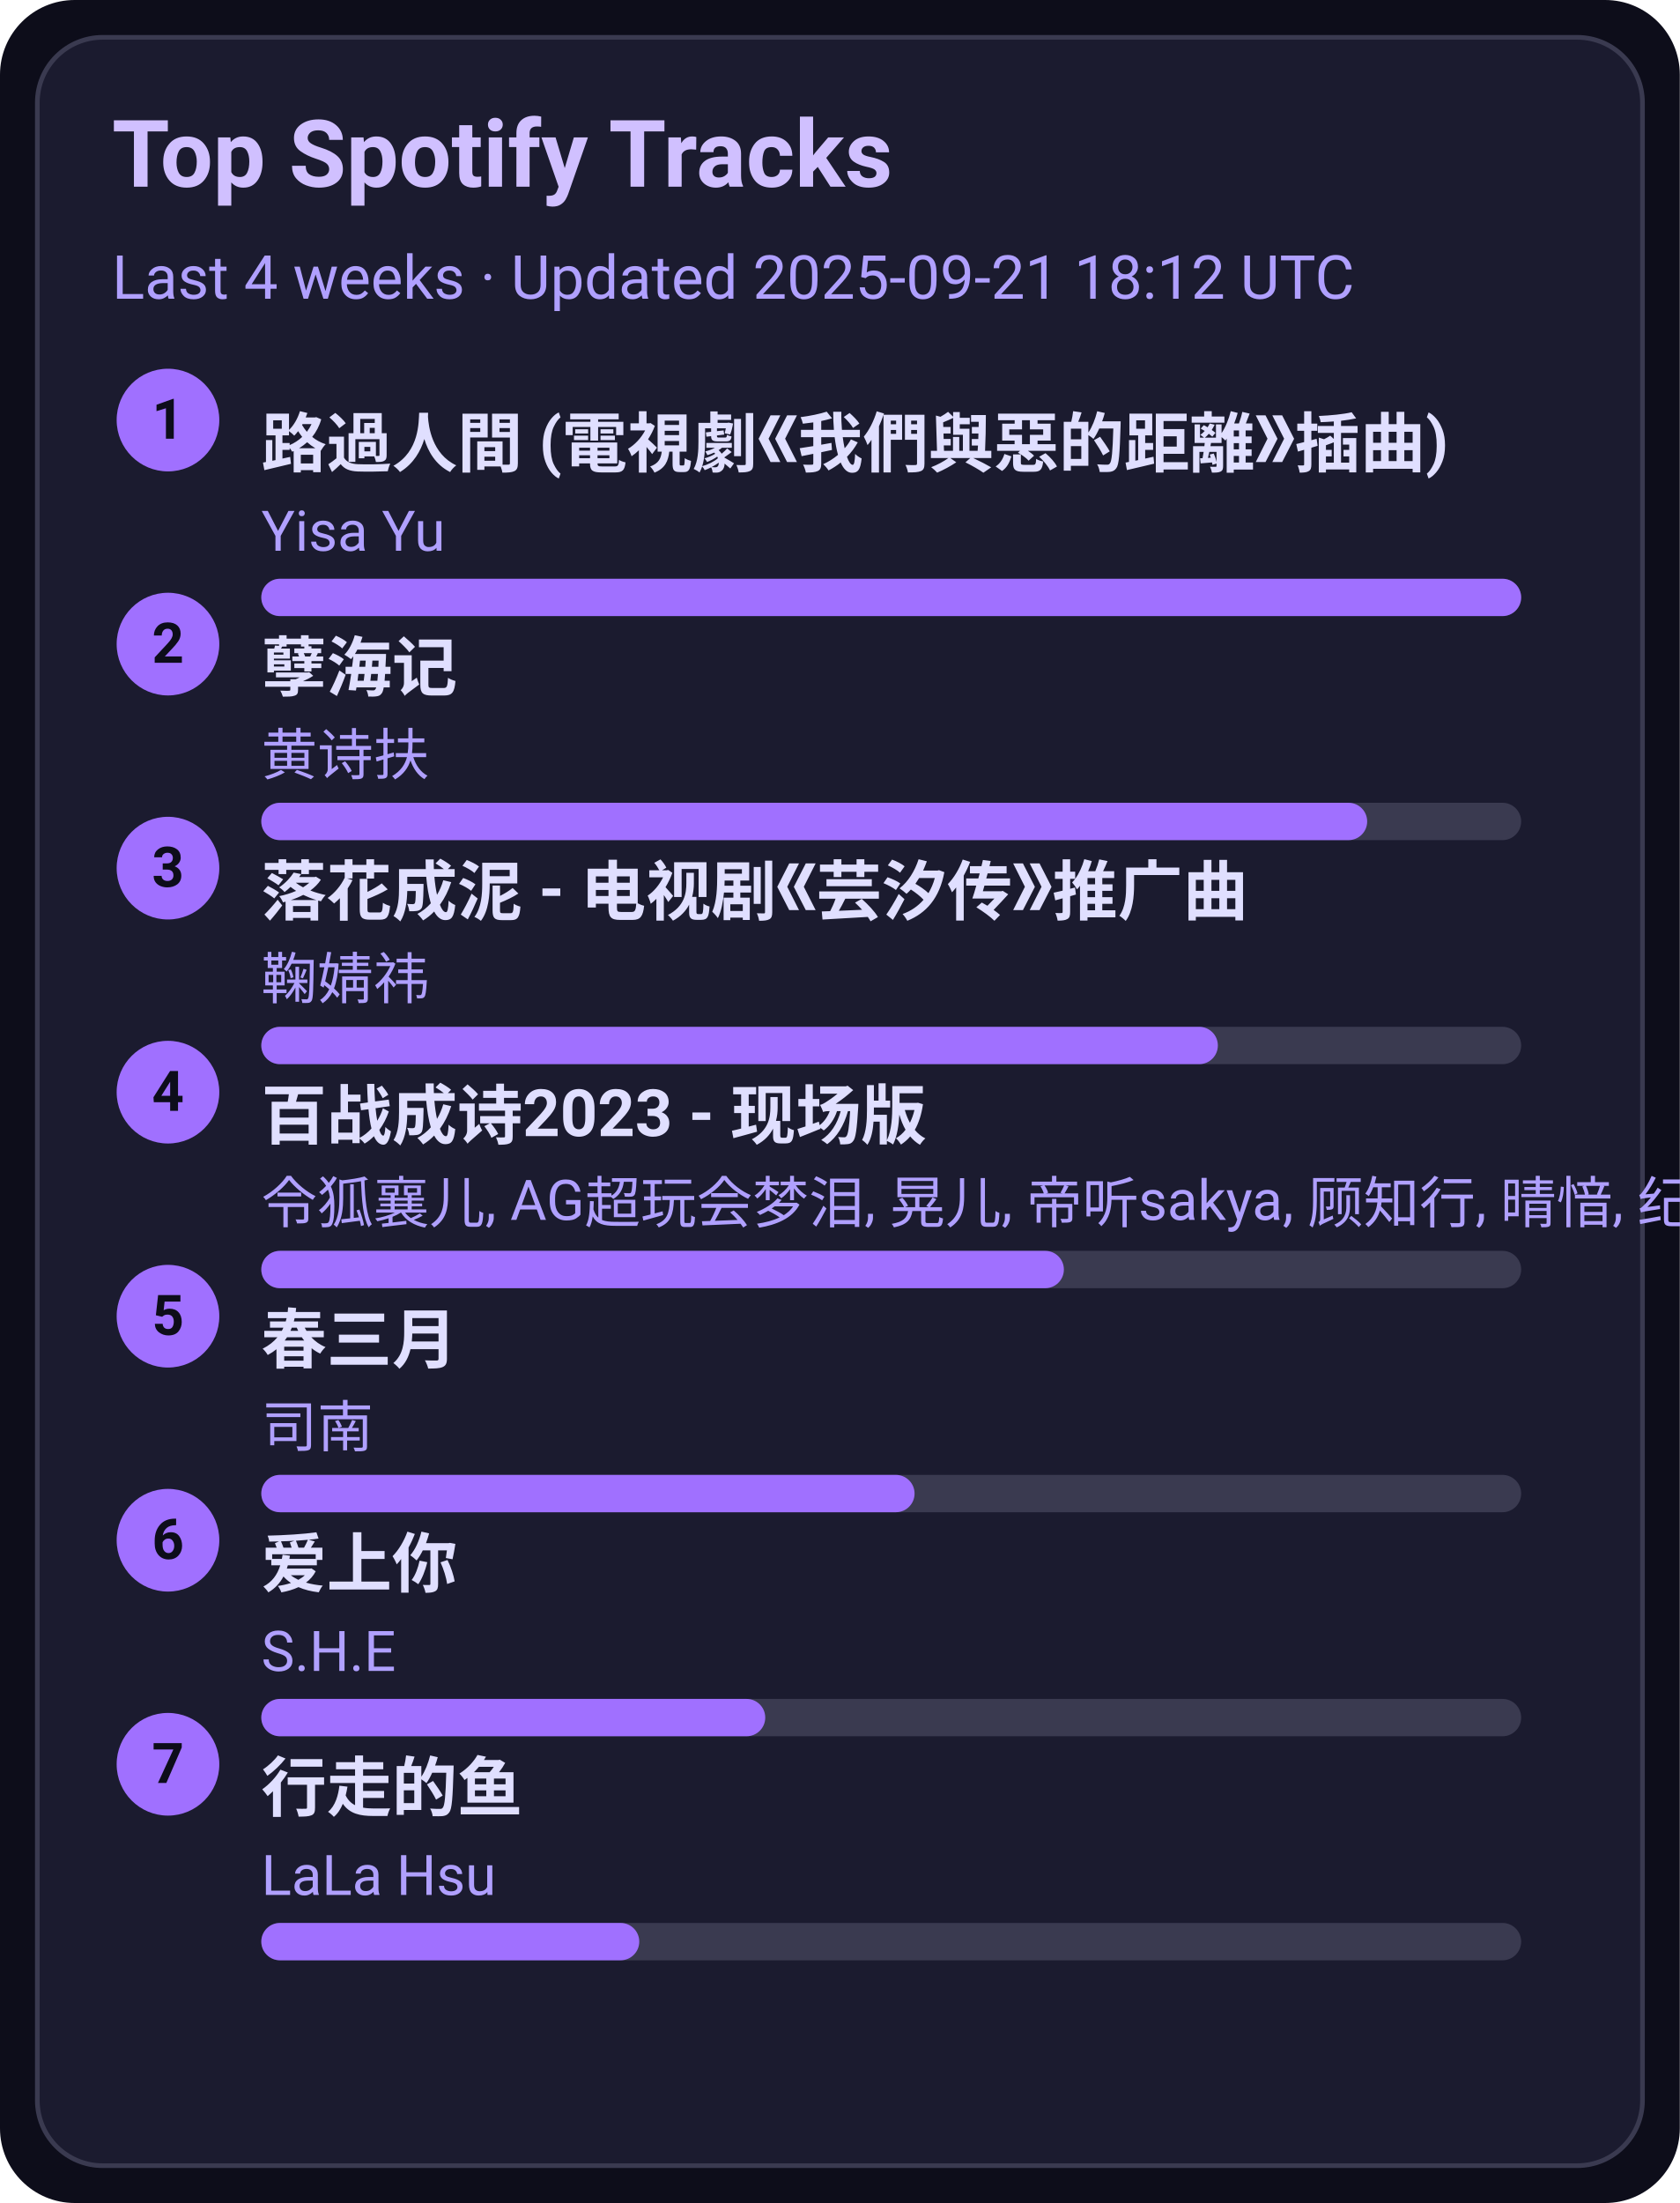
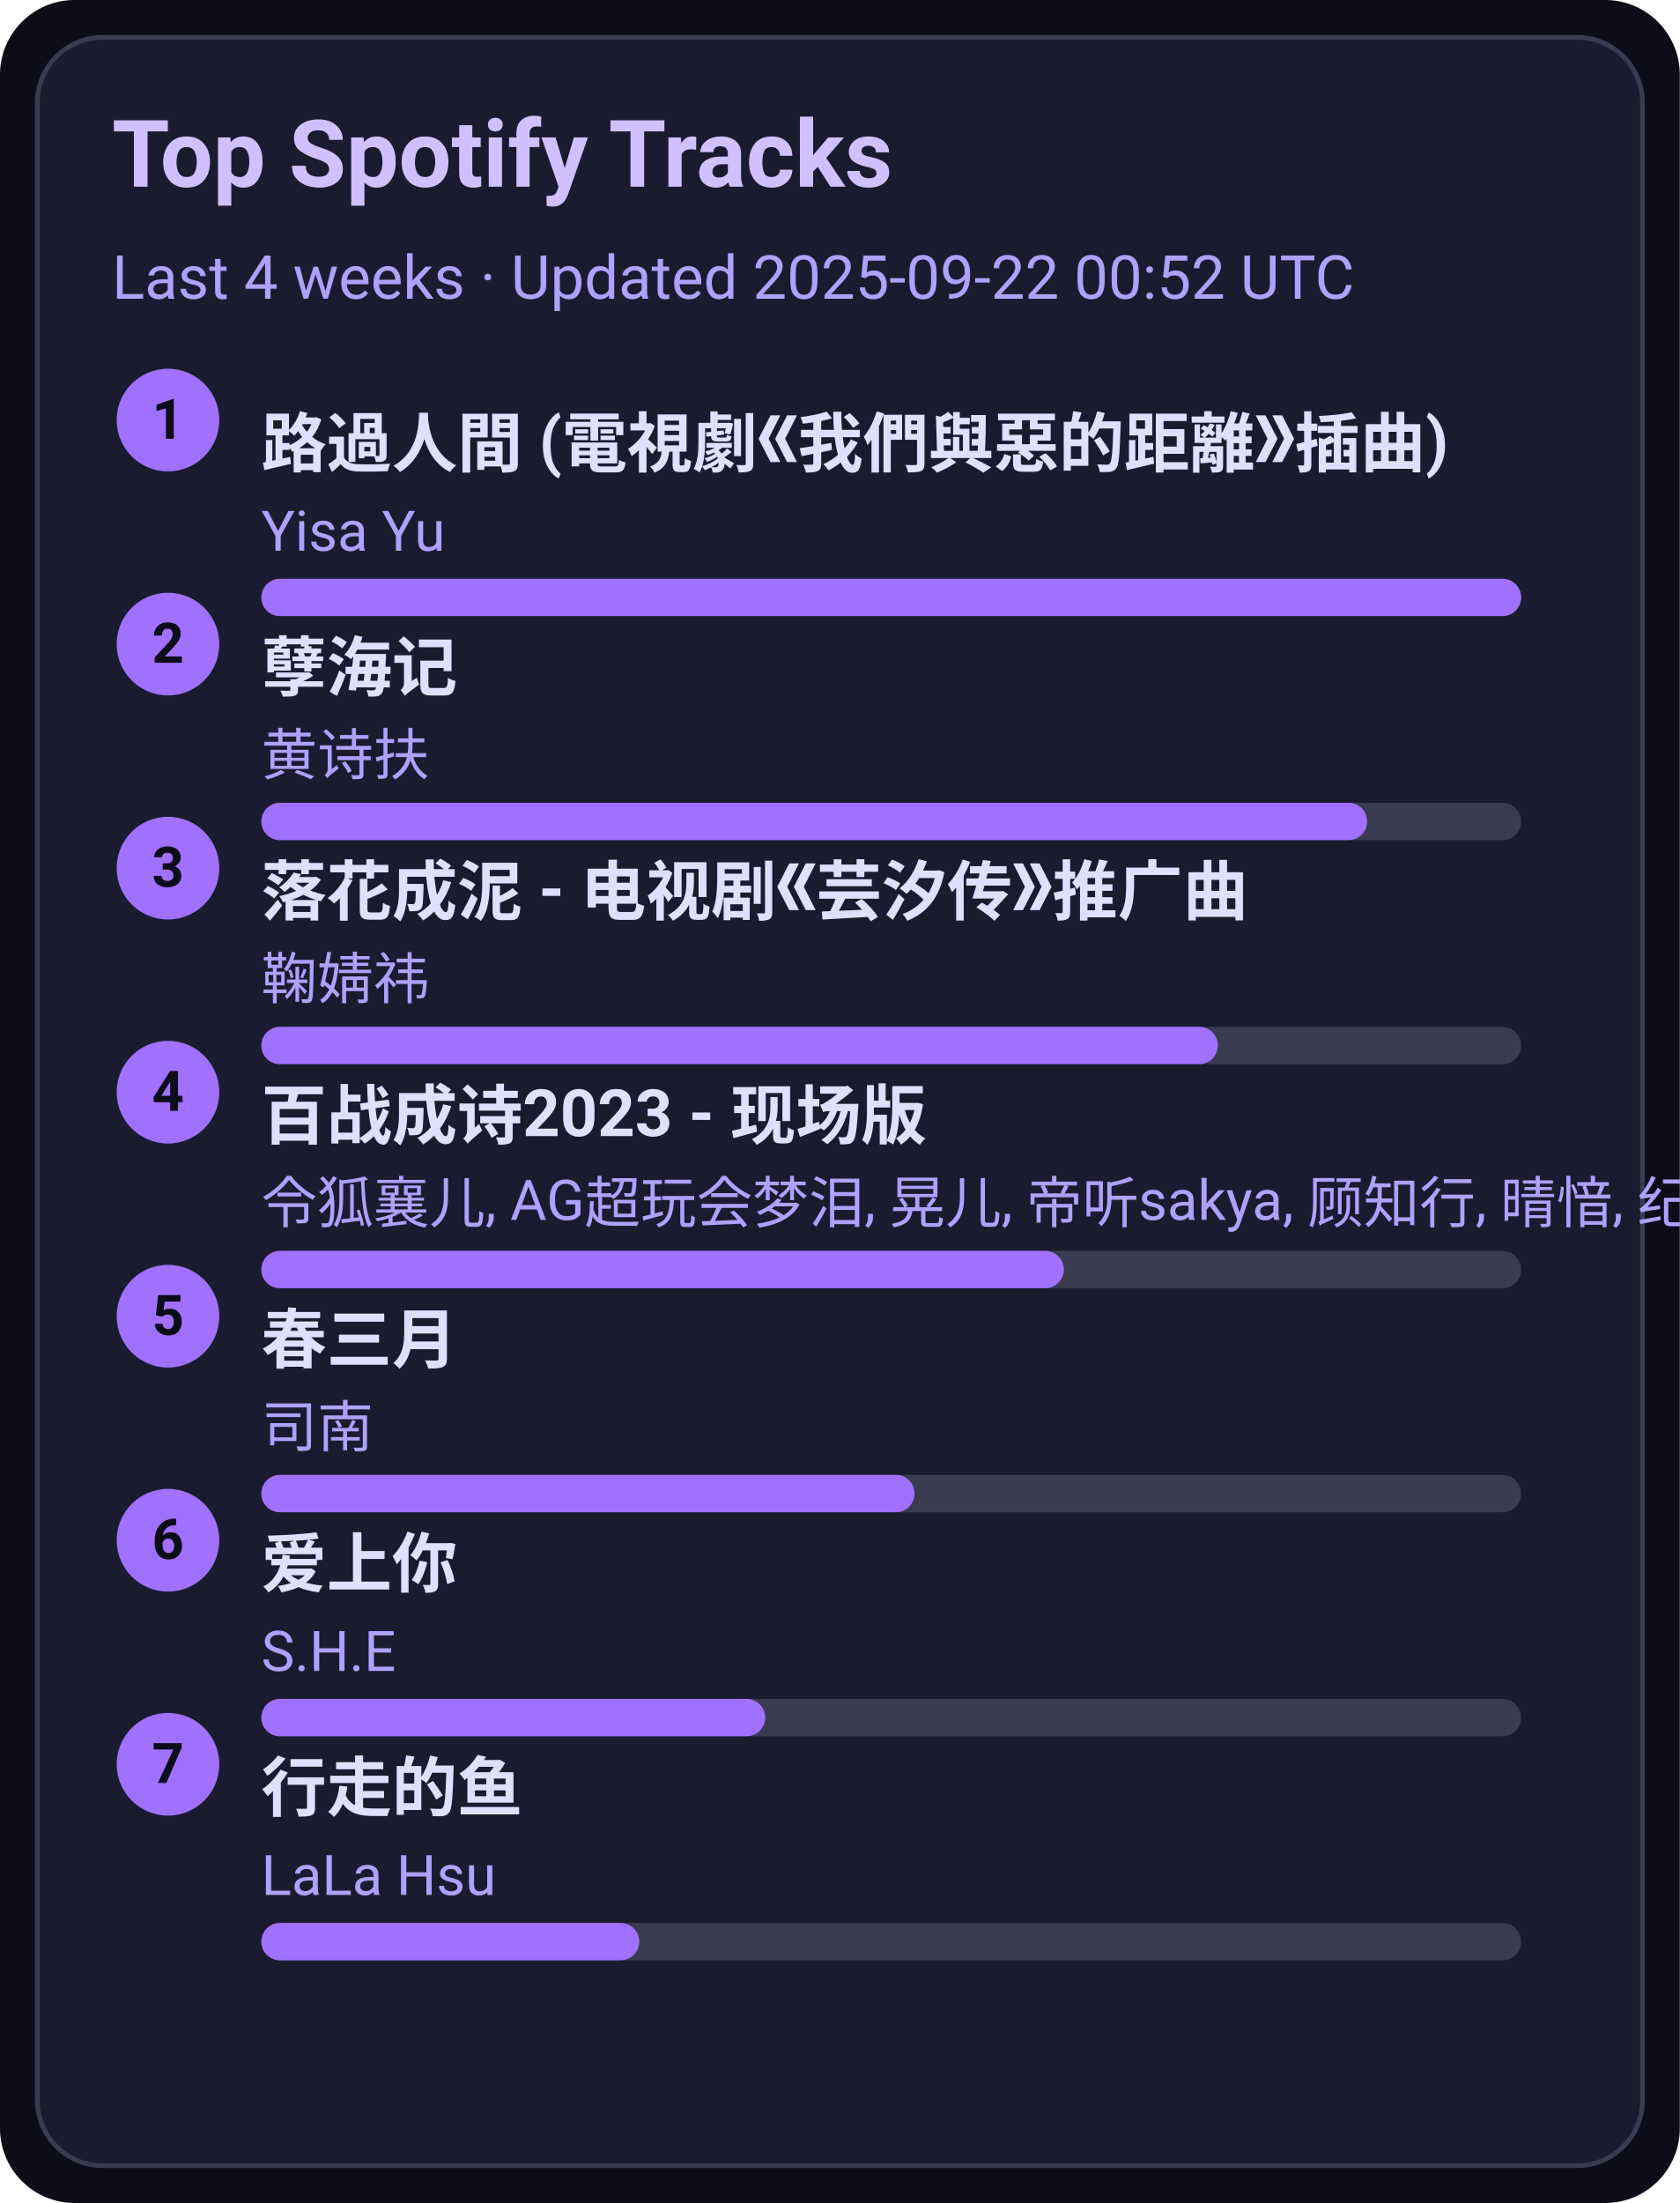
<svg xmlns="http://www.w3.org/2000/svg" width="360" height="472" viewBox="0 0 360 472">
  <style>text{font-family:-apple-system,BlinkMacSystemFont,Segoe UI,Roboto,Ubuntu,Helvetica Neue,Arial,Noto Sans,sans-serif}</style>
  <rect width="360" height="472" rx="16" fill="#0d0d1a" />
  <rect x="8" y="8" width="344" height="456" rx="14" fill="#1b1b2f" stroke="#3a3a50" />
  <text x="24" y="40" font-size="20" fill="#d0c0ff" font-weight="600">Top Spotify Tracks</text>
-   <text x="24" y="64" font-size="13" fill="#b0a0ff">Last 4 weeks · Updated 2025-09-21 18:12 UTC</text>
+   <text x="24" y="64" font-size="13" fill="#b0a0ff">Last 4 weeks · Updated 2025-09-22 00:52 UTC</text>
  <circle cx="36" cy="90" r="11" fill="#a070ff" />
  <text x="36" y="94" text-anchor="middle" font-size="12" fill="#0d0d1a" font-weight="700">1</text>
  <a href="https://open.spotify.com/track/1ZSleGniKMWNrWvK5cGALO" target="_blank" rel="noopener noreferrer">
    <text x="56" y="100" font-size="14" fill="#e0dfff" font-weight="600">路過人間 (電視劇《我們與惡的距離》插曲)</text>
  </a>
  <text x="56" y="118" font-size="12" fill="#b0a0ff">Yisa Yu</text>
  <rect x="56" y="124" width="270" height="8" rx="4" fill="#3a3a50" />
  <rect x="56" y="124" width="270" height="8" rx="4" fill="#a070ff" />
  <circle cx="36" cy="138" r="11" fill="#a070ff" />
  <text x="36" y="142" text-anchor="middle" font-size="12" fill="#0d0d1a" font-weight="700">2</text>
  <a href="https://open.spotify.com/track/3eIovUMhirNN6btJbpzNqD" target="_blank" rel="noopener noreferrer">
    <text x="56" y="148" font-size="14" fill="#e0dfff" font-weight="600">孽海记</text>
  </a>
  <text x="56" y="166" font-size="12" fill="#b0a0ff">黄诗扶</text>
  <rect x="56" y="172" width="270" height="8" rx="4" fill="#3a3a50" />
  <rect x="56" y="172" width="237" height="8" rx="4" fill="#a070ff" />
  <circle cx="36" cy="186" r="11" fill="#a070ff" />
  <text x="36" y="190" text-anchor="middle" font-size="12" fill="#0d0d1a" font-weight="700">3</text>
  <a href="https://open.spotify.com/track/3kOZsJz3crGIWWHeoCNa0O" target="_blank" rel="noopener noreferrer">
    <text x="56" y="196" font-size="14" fill="#e0dfff" font-weight="600">落花成泥 - 电视剧《芸汐传》推广曲</text>
  </a>
  <text x="56" y="214" font-size="12" fill="#b0a0ff">鞠婧祎</text>
  <rect x="56" y="220" width="270" height="8" rx="4" fill="#3a3a50" />
  <rect x="56" y="220" width="205" height="8" rx="4" fill="#a070ff" />
  <circle cx="36" cy="234" r="11" fill="#a070ff" />
  <text x="36" y="238" text-anchor="middle" font-size="12" fill="#0d0d1a" font-weight="700">4</text>
  <a href="https://open.spotify.com/track/2gttnS8fWnDwziLFt2TLEi" target="_blank" rel="noopener noreferrer">
    <text x="56" y="244" font-size="14" fill="#e0dfff" font-weight="600">百战成诗2023 - 现场版</text>
  </a>
  <text x="56" y="262" font-size="12" fill="#b0a0ff">令狐襄儿, AG超玩会梦泪, 晃儿, 帝听sakya, 顾知行, 晴愔, 纪粹希, 于冬然, 呦猫UNEKO</text>
  <rect x="56" y="268" width="270" height="8" rx="4" fill="#3a3a50" />
  <rect x="56" y="268" width="172" height="8" rx="4" fill="#a070ff" />
  <circle cx="36" cy="282" r="11" fill="#a070ff" />
  <text x="36" y="286" text-anchor="middle" font-size="12" fill="#0d0d1a" font-weight="700">5</text>
  <a href="https://open.spotify.com/track/5A9BOP4WTk2UayDlMb8w98" target="_blank" rel="noopener noreferrer">
    <text x="56" y="292" font-size="14" fill="#e0dfff" font-weight="600">春三月</text>
  </a>
  <text x="56" y="310" font-size="12" fill="#b0a0ff">司南</text>
  <rect x="56" y="316" width="270" height="8" rx="4" fill="#3a3a50" />
  <rect x="56" y="316" width="140" height="8" rx="4" fill="#a070ff" />
  <circle cx="36" cy="330" r="11" fill="#a070ff" />
  <text x="36" y="334" text-anchor="middle" font-size="12" fill="#0d0d1a" font-weight="700">6</text>
  <a href="https://open.spotify.com/track/4hcNpo1rtbzyNswsM5byTf" target="_blank" rel="noopener noreferrer">
    <text x="56" y="340" font-size="14" fill="#e0dfff" font-weight="600">爱上你</text>
  </a>
  <text x="56" y="358" font-size="12" fill="#b0a0ff">S.H.E</text>
  <rect x="56" y="364" width="270" height="8" rx="4" fill="#3a3a50" />
  <rect x="56" y="364" width="108" height="8" rx="4" fill="#a070ff" />
  <circle cx="36" cy="378" r="11" fill="#a070ff" />
  <text x="36" y="382" text-anchor="middle" font-size="12" fill="#0d0d1a" font-weight="700">7</text>
  <a href="https://open.spotify.com/track/5tGyQ1cWTaHBfZSHWr8AZb" target="_blank" rel="noopener noreferrer">
    <text x="56" y="388" font-size="14" fill="#e0dfff" font-weight="600">行走的鱼</text>
  </a>
  <text x="56" y="406" font-size="12" fill="#b0a0ff">LaLa Hsu</text>
  <rect x="56" y="412" width="270" height="8" rx="4" fill="#3a3a50" />
  <rect x="56" y="412" width="81" height="8" rx="4" fill="#a070ff" />
</svg>
